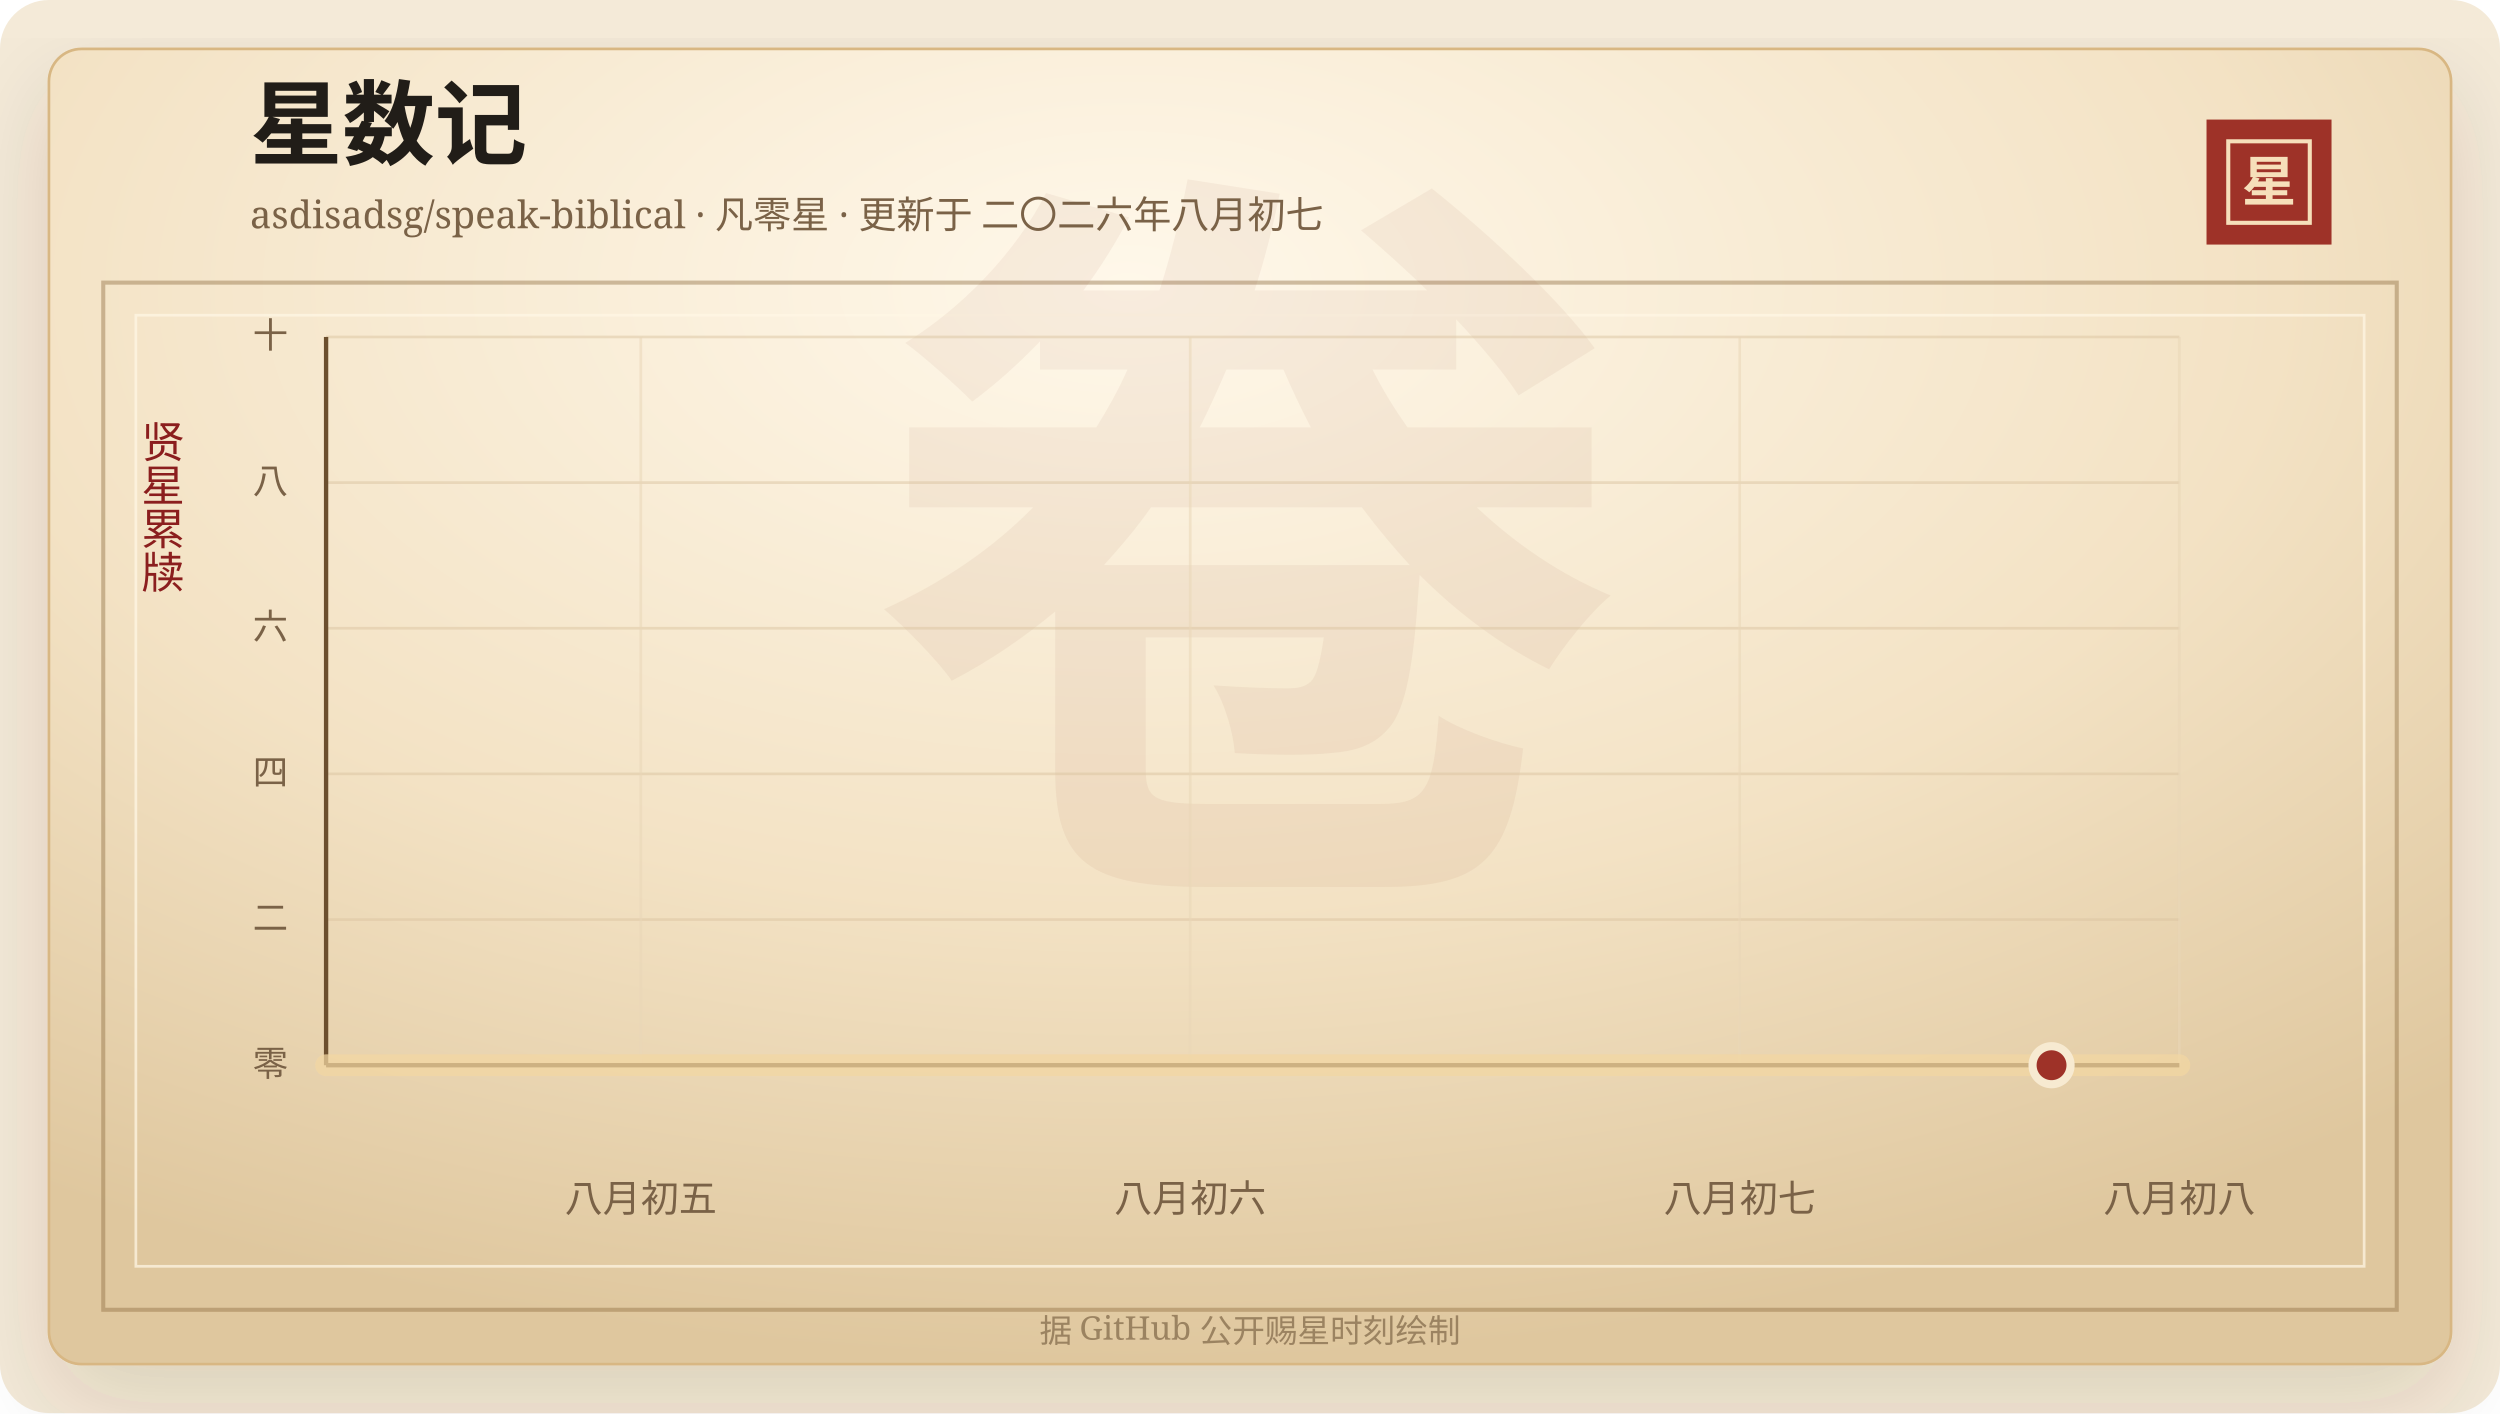
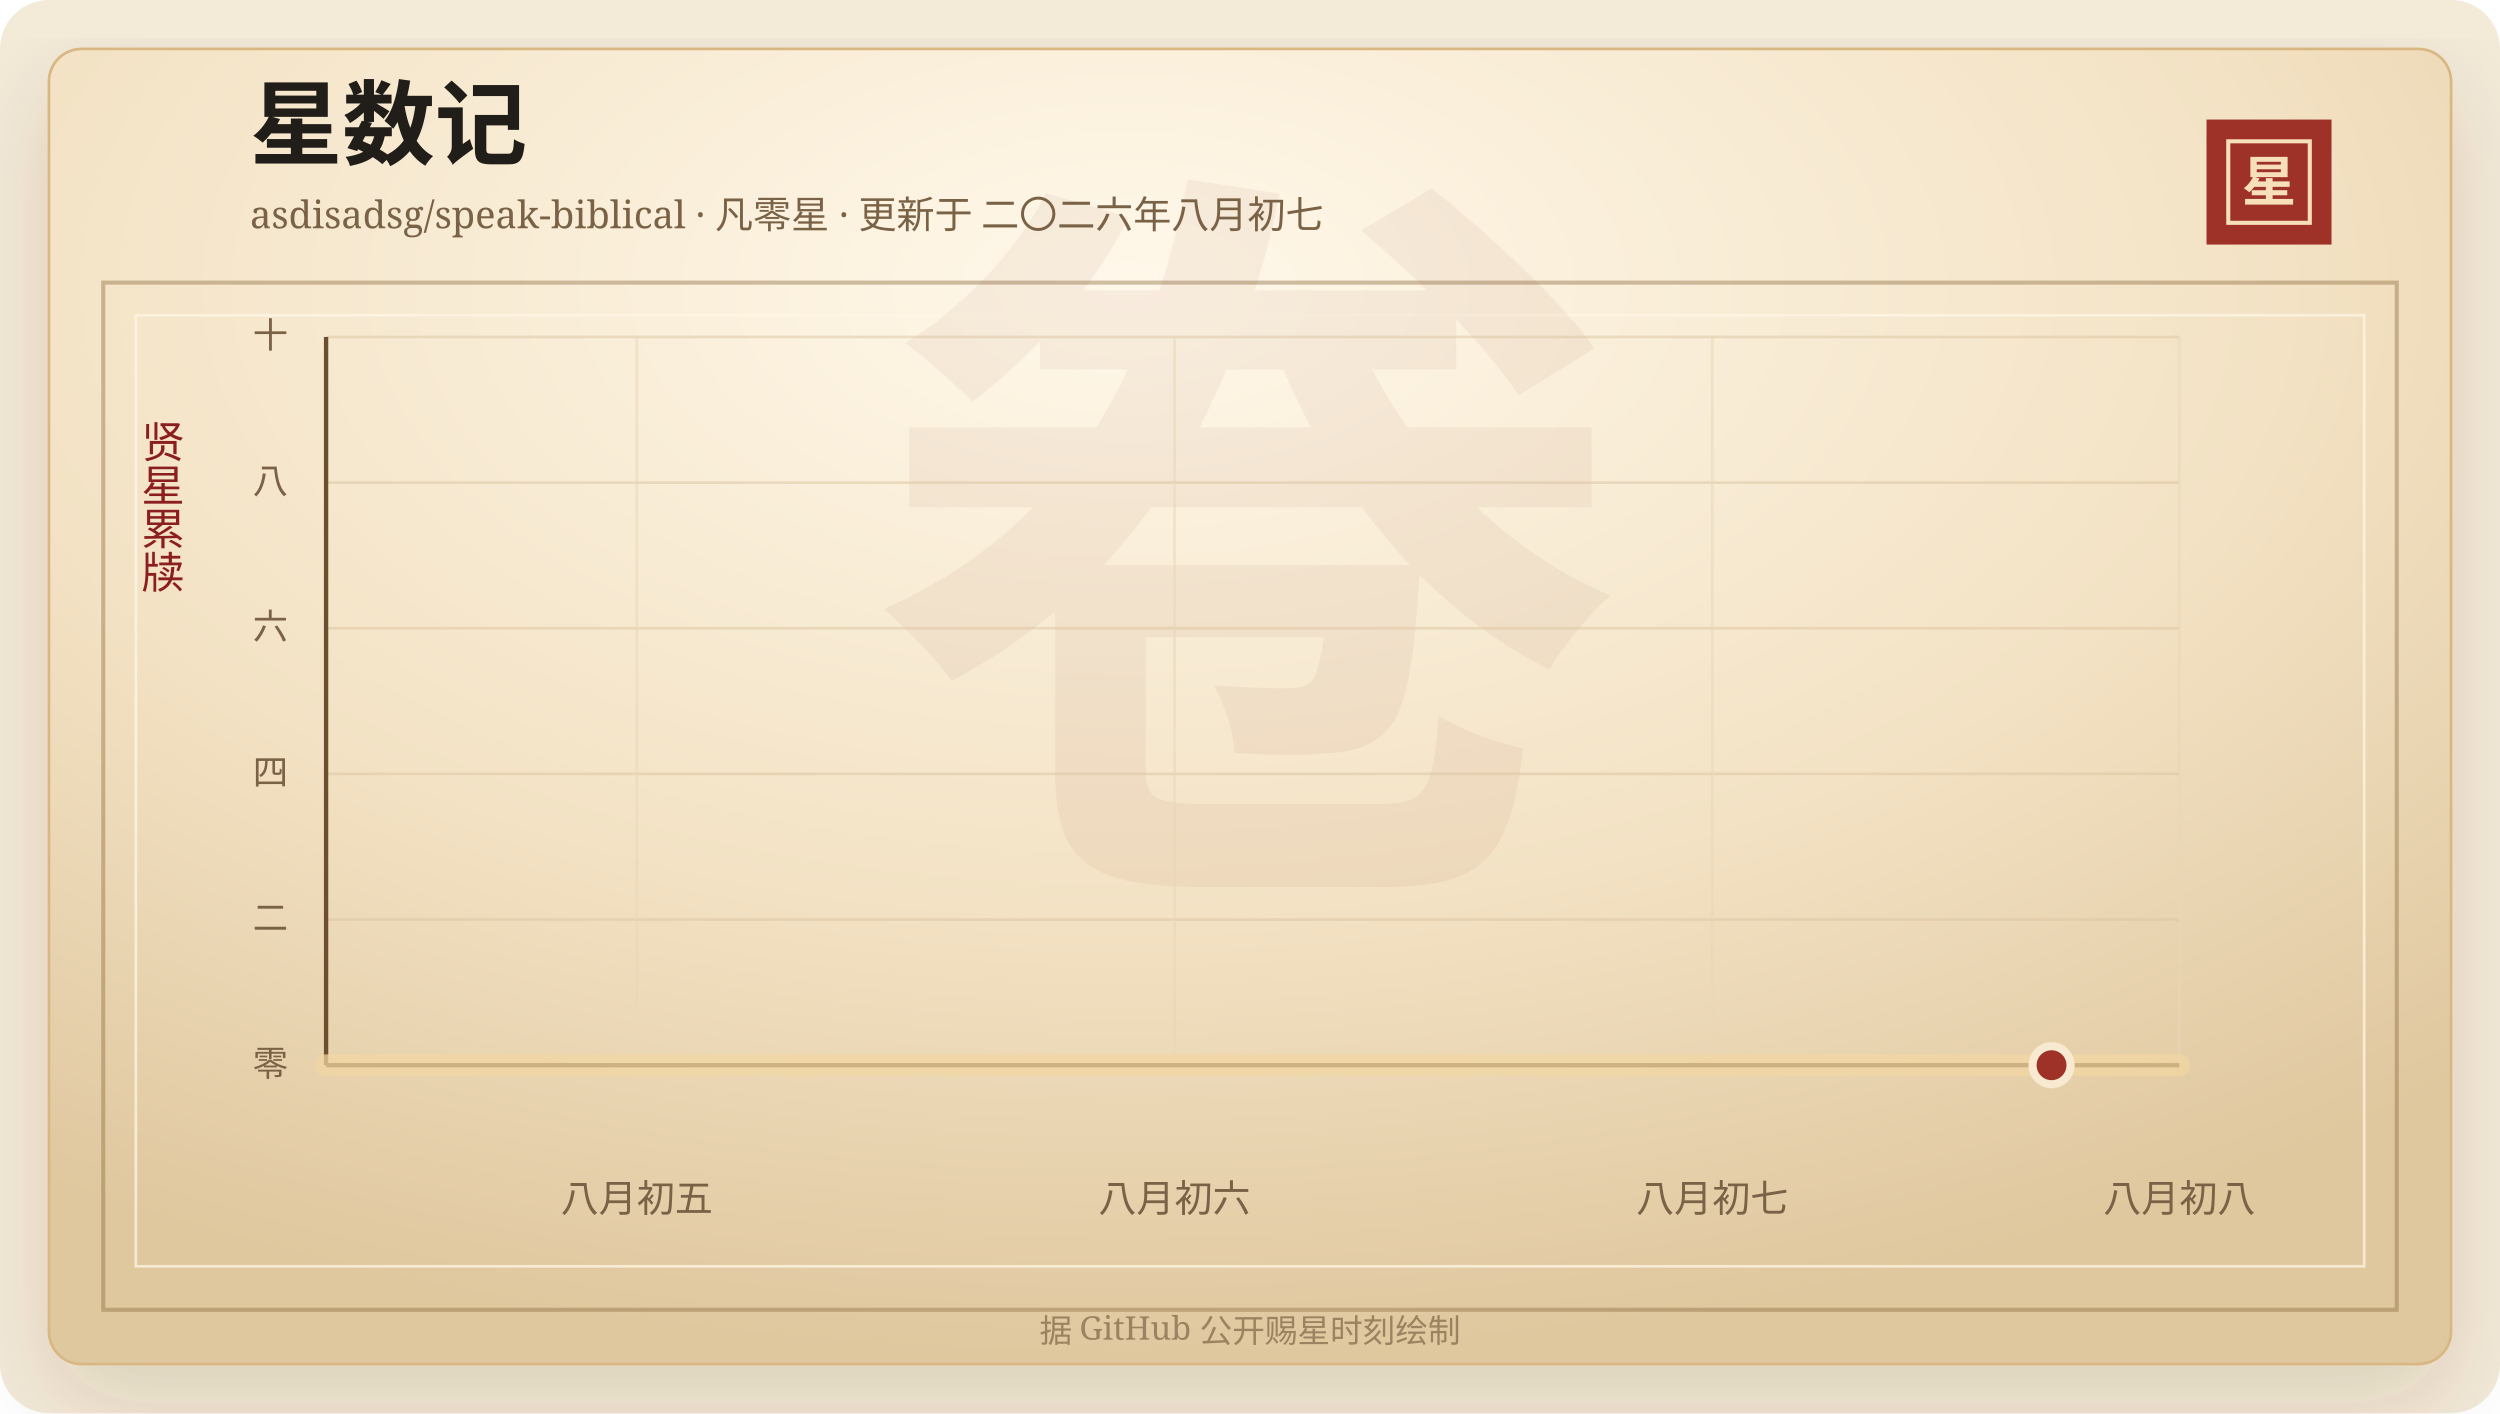
<svg xmlns="http://www.w3.org/2000/svg" width="920" height="520" viewBox="0 0 920 520" role="img" aria-labelledby="title desc">
  <defs>
    <linearGradient id="line" x1="0" x2="1" y1="0" y2="0">
      <stop offset="0%" stop-color="#7d2017" />
      <stop offset="58%" stop-color="#b33426" />
      <stop offset="100%" stop-color="#d65a32" />
    </linearGradient>
    <linearGradient id="area" x1="0" x2="0" y1="0" y2="1">
      <stop offset="0%" stop-color="#b33426" stop-opacity="0.2" />
      <stop offset="100%" stop-color="#b33426" stop-opacity="0" />
    </linearGradient>
    <radialGradient id="paper" cx="45%" cy="18%" r="82%">
      <stop offset="0%" stop-color="#fff8ea" />
      <stop offset="58%" stop-color="#f3e2c4" />
      <stop offset="100%" stop-color="#dfc79e" />
    </radialGradient>
    <filter id="shadow" x="-20%" y="-20%" width="140%" height="140%">
      <feDropShadow dx="0" dy="14" stdDeviation="18" flood-color="#3b2a20" flood-opacity="0.14" />
    </filter>
  </defs>
  <rect width="920" height="520" rx="18" fill="#f4ead8" />
  <rect x="18" y="18" width="884" height="484" rx="12" fill="url(#paper)" stroke="#d8b783" filter="url(#shadow)" />
  <rect x="38" y="104" width="844" height="378" fill="none" stroke="#8c6b3f" stroke-opacity="0.42" stroke-width="1.5" />
  <rect x="50" y="116" width="820" height="350" fill="none" stroke="#fff7e5" stroke-opacity="0.72" />
  <text x="460" y="304" text-anchor="middle" fill="#8c342a" fill-opacity="0.06" font-family="Songti SC, STSong, SimSun, serif" font-size="280" font-weight="700">卷</text>
  <text x="92" y="58" fill="#211d18" font-family="Songti SC, STSong, SimSun, serif" font-size="34" font-weight="700">星数记</text>
  <text x="92" y="84" fill="#7a6247" font-family="Songti SC, STSong, SimSun, serif" font-size="14.0">asdisadsg/speak-biblical · 凡零星 · 更新于 二〇二六年八月初七</text>
  <rect x="812" y="44" width="46" height="46" fill="#9e3228" />
  <rect x="820" y="52" width="30" height="30" fill="none" stroke="#f6dfba" stroke-width="1.5" />
  <text x="835" y="74" text-anchor="middle" fill="#f6dfba" font-family="Songti SC, STSong, SimSun, serif" font-size="20" font-weight="700">星</text>
  <text x="60" y="166" text-anchor="middle" fill="#8b1e1e" font-family="Songti SC, STSong, SimSun, serif" font-size="16" writing-mode="vertical-rl">贤星累牍</text>
  <line x1="120" y1="392.00" x2="802" y2="392.00" stroke="#d9c29e" stroke-opacity="0.48" />
  <text x="106" y="396.00" text-anchor="end" fill="#7a6247" font-family="Songti SC, STSong, SimSun, serif" font-size="13">零</text>
  <line x1="120" y1="338.40" x2="802" y2="338.40" stroke="#d9c29e" stroke-opacity="0.48" />
  <text x="106" y="342.40" text-anchor="end" fill="#7a6247" font-family="Songti SC, STSong, SimSun, serif" font-size="13">二</text>
  <line x1="120" y1="284.80" x2="802" y2="284.80" stroke="#d9c29e" stroke-opacity="0.48" />
  <text x="106" y="288.80" text-anchor="end" fill="#7a6247" font-family="Songti SC, STSong, SimSun, serif" font-size="13">四</text>
  <line x1="120" y1="231.20" x2="802" y2="231.20" stroke="#d9c29e" stroke-opacity="0.48" />
  <text x="106" y="235.20" text-anchor="end" fill="#7a6247" font-family="Songti SC, STSong, SimSun, serif" font-size="13">六</text>
  <line x1="120" y1="177.60" x2="802" y2="177.60" stroke="#d9c29e" stroke-opacity="0.48" />
  <text x="106" y="181.60" text-anchor="end" fill="#7a6247" font-family="Songti SC, STSong, SimSun, serif" font-size="13">八</text>
  <line x1="120" y1="124.00" x2="802" y2="124.00" stroke="#d9c29e" stroke-opacity="0.48" />
  <text x="106" y="128.00" text-anchor="end" fill="#7a6247" font-family="Songti SC, STSong, SimSun, serif" font-size="13">十</text>
-   <line x1="235.81" y1="124" x2="235.81" y2="392" stroke="#ead6b7" stroke-opacity="0.54" />
-   <text x="235.81" y="446" text-anchor="middle" fill="#7a6247" font-family="Songti SC, STSong, SimSun, serif" font-size="14">八月初五</text>
-   <line x1="438.01" y1="124" x2="438.01" y2="392" stroke="#ead6b7" stroke-opacity="0.54" />
-   <text x="438.01" y="446" text-anchor="middle" fill="#7a6247" font-family="Songti SC, STSong, SimSun, serif" font-size="14">八月初六</text>
-   <line x1="640.21" y1="124" x2="640.21" y2="392" stroke="#ead6b7" stroke-opacity="0.54" />
-   <text x="640.21" y="446" text-anchor="middle" fill="#7a6247" font-family="Songti SC, STSong, SimSun, serif" font-size="14">八月初七</text>
+   <line x1="234.34" y1="124" x2="234.34" y2="392" stroke="#ead6b7" stroke-opacity="0.54" />
+   <text x="234.34" y="446" text-anchor="middle" fill="#7a6247" font-family="Songti SC, STSong, SimSun, serif" font-size="14">八月初五</text>
+   <line x1="432.22" y1="124" x2="432.22" y2="392" stroke="#ead6b7" stroke-opacity="0.54" />
+   <text x="432.22" y="446" text-anchor="middle" fill="#7a6247" font-family="Songti SC, STSong, SimSun, serif" font-size="14">八月初六</text>
+   <line x1="630.10" y1="124" x2="630.10" y2="392" stroke="#ead6b7" stroke-opacity="0.54" />
+   <text x="630.10" y="446" text-anchor="middle" fill="#7a6247" font-family="Songti SC, STSong, SimSun, serif" font-size="14">八月初七</text>
  <line x1="802.00" y1="124" x2="802.00" y2="392" stroke="#ead6b7" stroke-opacity="0.54" />
  <text x="802.00" y="446" text-anchor="middle" fill="#7a6247" font-family="Songti SC, STSong, SimSun, serif" font-size="14">八月初八</text>
  <line x1="120" y1="392" x2="802" y2="392" stroke="#6c4f2e" stroke-width="1.6" />
  <line x1="120" y1="124" x2="120" y2="392" stroke="#6c4f2e" stroke-width="1.6" />
  <polygon points="120.00,392.00 120.00,392.00 802.00,392.00 802.00,392.00" fill="url(#area)" />
  <polyline points="120.00,392.00 802.00,392.00" fill="none" stroke="#f3d7a2" stroke-width="8" stroke-linecap="round" stroke-linejoin="round" opacity="0.72" />
  <polyline points="120.00,392.00 802.00,392.00" fill="none" stroke="url(#line)" stroke-width="4.2" stroke-linecap="round" stroke-linejoin="round" />
  <circle cx="754.97" cy="392.00" r="7" fill="#9e3228" stroke="#f7ead1" stroke-width="3" />
  <text x="460" y="494" text-anchor="middle" fill="#9b8361" font-family="Songti SC, STSong, SimSun, serif" font-size="12">据 GitHub 公开赐星时刻绘制</text>
</svg>
